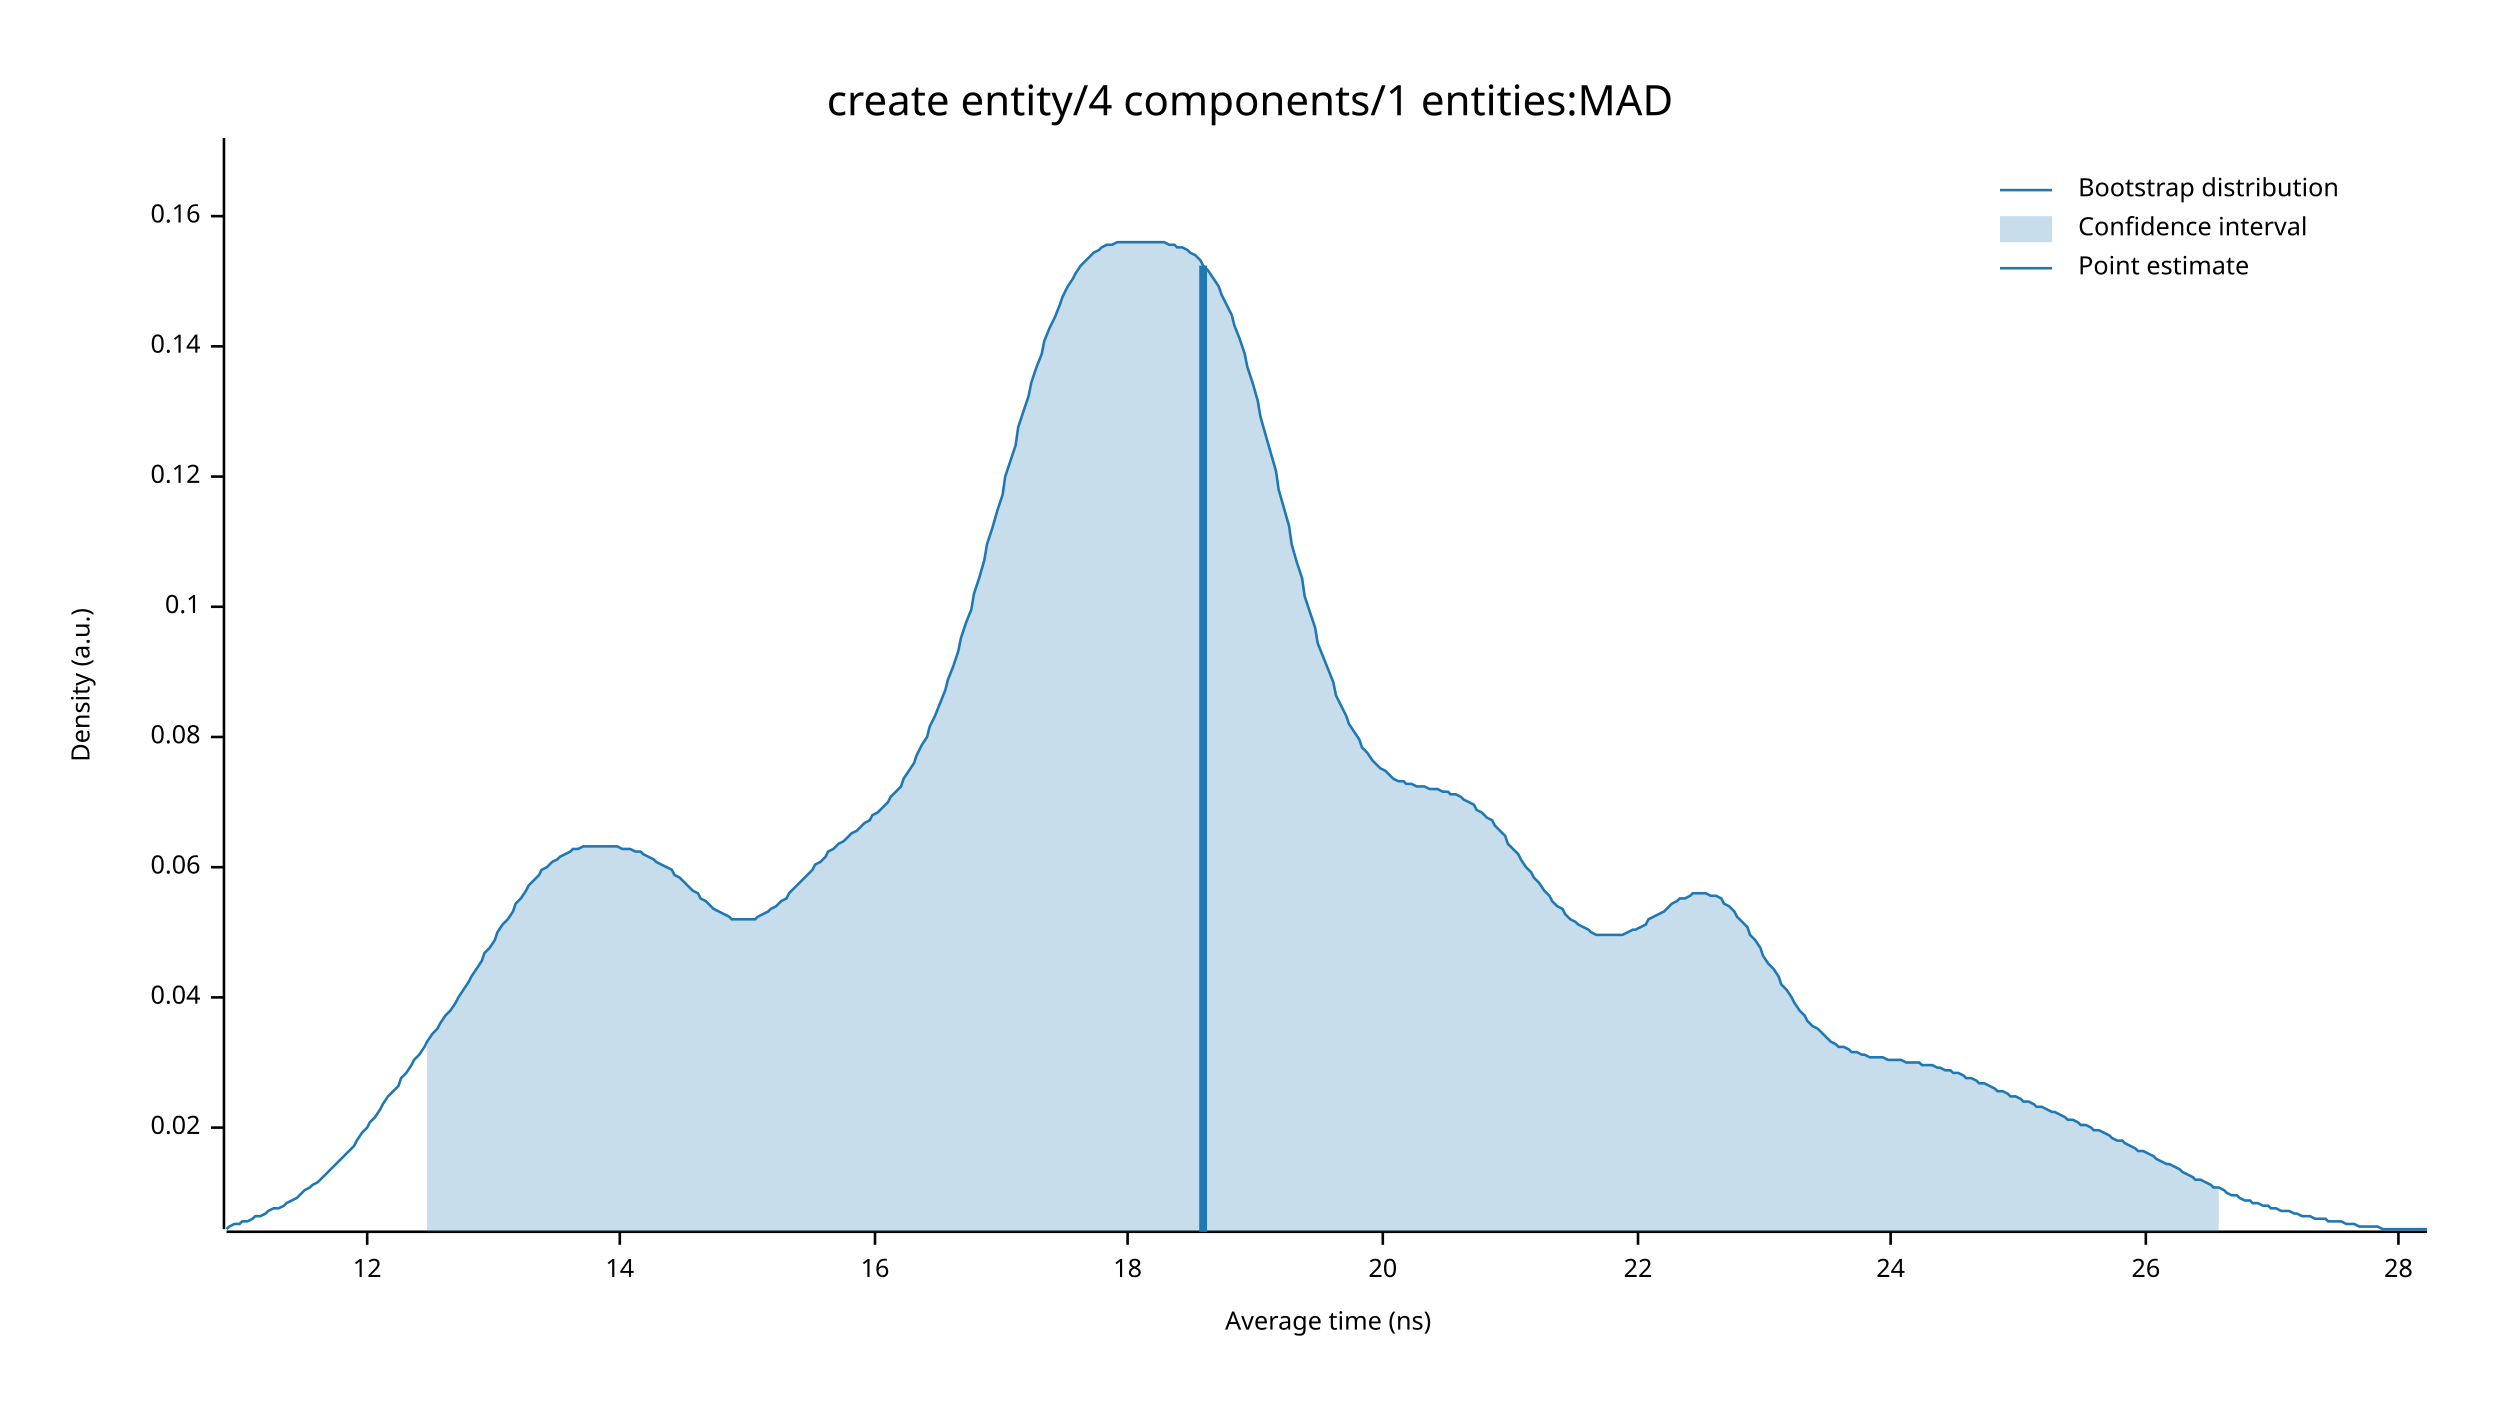
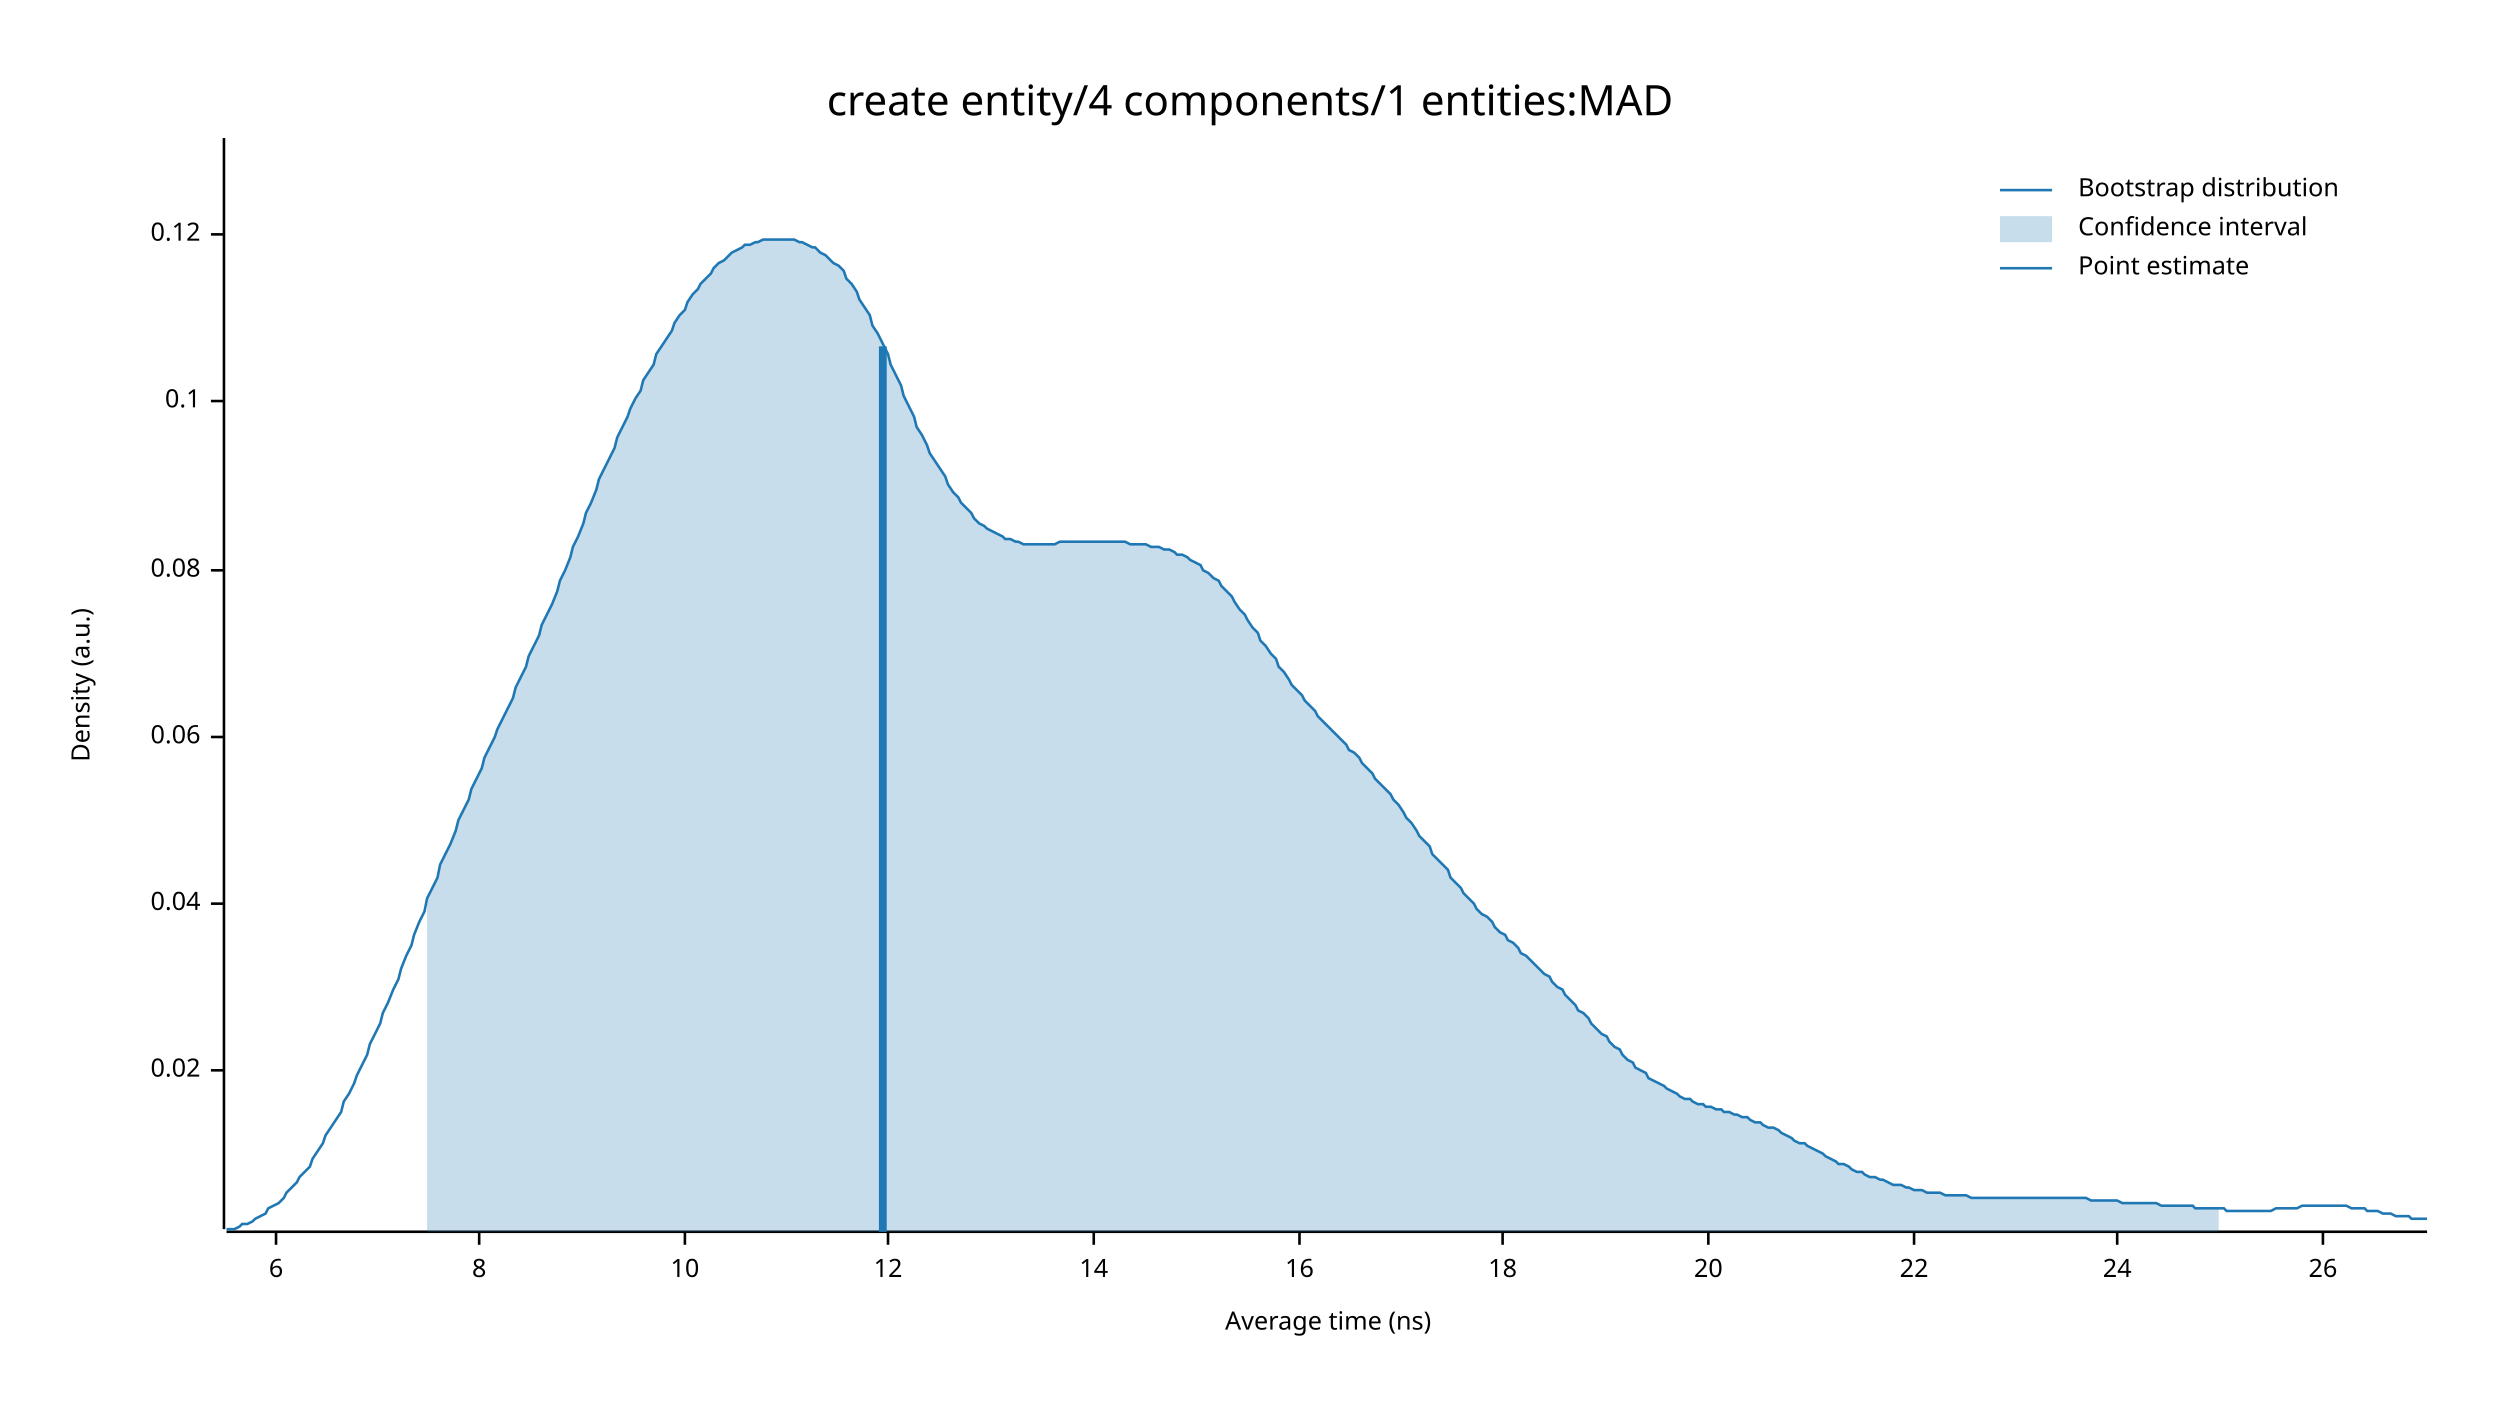
<svg xmlns="http://www.w3.org/2000/svg" width="960" height="540" viewBox="0 0 960 540">
  <text x="480" y="32" dy="0.76em" text-anchor="middle" font-family="sans-serif" font-size="16.129" opacity="1" fill="#000000">
create entity/4 components/1 entities:MAD
</text>
  <text x="27" y="263" dy="0.76em" text-anchor="middle" font-family="sans-serif" font-size="9.677" opacity="1" fill="#000000" transform="rotate(270, 27, 263)">
Density (a.u.)
</text>
  <text x="510" y="513" dy="-0.5ex" text-anchor="middle" font-family="sans-serif" font-size="9.677" opacity="1" fill="#000000">
Average time (ns)
</text>
  <polyline fill="none" opacity="1" stroke="#000000" stroke-width="1" points="86,53 86,472 " />
-   <text x="77" y="433" dy="0.5ex" text-anchor="end" font-family="sans-serif" font-size="9.677" opacity="1" fill="#000000">
+   <text x="77" y="411" dy="0.5ex" text-anchor="end" font-family="sans-serif" font-size="9.677" opacity="1" fill="#000000">
0.02
</text>
-   <polyline fill="none" opacity="1" stroke="#000000" stroke-width="1" points="81,433 86,433 " />
-   <text x="77" y="383" dy="0.5ex" text-anchor="end" font-family="sans-serif" font-size="9.677" opacity="1" fill="#000000">
+   <polyline fill="none" opacity="1" stroke="#000000" stroke-width="1" points="81,411 86,411 " />
+   <text x="77" y="347" dy="0.5ex" text-anchor="end" font-family="sans-serif" font-size="9.677" opacity="1" fill="#000000">
0.04
</text>
-   <polyline fill="none" opacity="1" stroke="#000000" stroke-width="1" points="81,383 86,383 " />
-   <text x="77" y="333" dy="0.5ex" text-anchor="end" font-family="sans-serif" font-size="9.677" opacity="1" fill="#000000">
+   <polyline fill="none" opacity="1" stroke="#000000" stroke-width="1" points="81,347 86,347 " />
+   <text x="77" y="283" dy="0.5ex" text-anchor="end" font-family="sans-serif" font-size="9.677" opacity="1" fill="#000000">
0.06
</text>
-   <polyline fill="none" opacity="1" stroke="#000000" stroke-width="1" points="81,333 86,333 " />
-   <text x="77" y="283" dy="0.5ex" text-anchor="end" font-family="sans-serif" font-size="9.677" opacity="1" fill="#000000">
+   <polyline fill="none" opacity="1" stroke="#000000" stroke-width="1" points="81,283 86,283 " />
+   <text x="77" y="219" dy="0.5ex" text-anchor="end" font-family="sans-serif" font-size="9.677" opacity="1" fill="#000000">
0.08
</text>
-   <polyline fill="none" opacity="1" stroke="#000000" stroke-width="1" points="81,283 86,283 " />
-   <text x="77" y="233" dy="0.5ex" text-anchor="end" font-family="sans-serif" font-size="9.677" opacity="1" fill="#000000">
+   <polyline fill="none" opacity="1" stroke="#000000" stroke-width="1" points="81,219 86,219 " />
+   <text x="77" y="154" dy="0.5ex" text-anchor="end" font-family="sans-serif" font-size="9.677" opacity="1" fill="#000000">
0.1
</text>
-   <polyline fill="none" opacity="1" stroke="#000000" stroke-width="1" points="81,233 86,233 " />
-   <text x="77" y="183" dy="0.5ex" text-anchor="end" font-family="sans-serif" font-size="9.677" opacity="1" fill="#000000">
+   <polyline fill="none" opacity="1" stroke="#000000" stroke-width="1" points="81,154 86,154 " />
+   <text x="77" y="90" dy="0.5ex" text-anchor="end" font-family="sans-serif" font-size="9.677" opacity="1" fill="#000000">
0.12
</text>
-   <polyline fill="none" opacity="1" stroke="#000000" stroke-width="1" points="81,183 86,183 " />
-   <text x="77" y="133" dy="0.5ex" text-anchor="end" font-family="sans-serif" font-size="9.677" opacity="1" fill="#000000">
- 0.14
+   <polyline fill="none" opacity="1" stroke="#000000" stroke-width="1" points="81,90 86,90 " />
+   <polyline fill="none" opacity="1" stroke="#000000" stroke-width="1" points="87,473 932,473 " />
+   <text x="106" y="483" dy="0.76em" text-anchor="middle" font-family="sans-serif" font-size="9.677" opacity="1" fill="#000000">
+ 6
</text>
-   <polyline fill="none" opacity="1" stroke="#000000" stroke-width="1" points="81,133 86,133 " />
-   <text x="77" y="83" dy="0.5ex" text-anchor="end" font-family="sans-serif" font-size="9.677" opacity="1" fill="#000000">
- 0.16
+   <polyline fill="none" opacity="1" stroke="#000000" stroke-width="1" points="106,473 106,478 " />
+   <text x="184" y="483" dy="0.76em" text-anchor="middle" font-family="sans-serif" font-size="9.677" opacity="1" fill="#000000">
+ 8
</text>
-   <polyline fill="none" opacity="1" stroke="#000000" stroke-width="1" points="81,83 86,83 " />
-   <polyline fill="none" opacity="1" stroke="#000000" stroke-width="1" points="87,473 932,473 " />
-   <text x="141" y="483" dy="0.76em" text-anchor="middle" font-family="sans-serif" font-size="9.677" opacity="1" fill="#000000">
+   <polyline fill="none" opacity="1" stroke="#000000" stroke-width="1" points="184,473 184,478 " />
+   <text x="263" y="483" dy="0.76em" text-anchor="middle" font-family="sans-serif" font-size="9.677" opacity="1" fill="#000000">
+ 10
+ </text>
+   <polyline fill="none" opacity="1" stroke="#000000" stroke-width="1" points="263,473 263,478 " />
+   <text x="341" y="483" dy="0.76em" text-anchor="middle" font-family="sans-serif" font-size="9.677" opacity="1" fill="#000000">
12
</text>
-   <polyline fill="none" opacity="1" stroke="#000000" stroke-width="1" points="141,473 141,478 " />
-   <text x="238" y="483" dy="0.76em" text-anchor="middle" font-family="sans-serif" font-size="9.677" opacity="1" fill="#000000">
+   <polyline fill="none" opacity="1" stroke="#000000" stroke-width="1" points="341,473 341,478 " />
+   <text x="420" y="483" dy="0.76em" text-anchor="middle" font-family="sans-serif" font-size="9.677" opacity="1" fill="#000000">
14
</text>
-   <polyline fill="none" opacity="1" stroke="#000000" stroke-width="1" points="238,473 238,478 " />
-   <text x="336" y="483" dy="0.76em" text-anchor="middle" font-family="sans-serif" font-size="9.677" opacity="1" fill="#000000">
+   <polyline fill="none" opacity="1" stroke="#000000" stroke-width="1" points="420,473 420,478 " />
+   <text x="499" y="483" dy="0.76em" text-anchor="middle" font-family="sans-serif" font-size="9.677" opacity="1" fill="#000000">
16
</text>
-   <polyline fill="none" opacity="1" stroke="#000000" stroke-width="1" points="336,473 336,478 " />
-   <text x="433" y="483" dy="0.76em" text-anchor="middle" font-family="sans-serif" font-size="9.677" opacity="1" fill="#000000">
+   <polyline fill="none" opacity="1" stroke="#000000" stroke-width="1" points="499,473 499,478 " />
+   <text x="577" y="483" dy="0.76em" text-anchor="middle" font-family="sans-serif" font-size="9.677" opacity="1" fill="#000000">
18
</text>
-   <polyline fill="none" opacity="1" stroke="#000000" stroke-width="1" points="433,473 433,478 " />
-   <text x="531" y="483" dy="0.76em" text-anchor="middle" font-family="sans-serif" font-size="9.677" opacity="1" fill="#000000">
+   <polyline fill="none" opacity="1" stroke="#000000" stroke-width="1" points="577,473 577,478 " />
+   <text x="656" y="483" dy="0.76em" text-anchor="middle" font-family="sans-serif" font-size="9.677" opacity="1" fill="#000000">
20
</text>
-   <polyline fill="none" opacity="1" stroke="#000000" stroke-width="1" points="531,473 531,478 " />
-   <text x="629" y="483" dy="0.76em" text-anchor="middle" font-family="sans-serif" font-size="9.677" opacity="1" fill="#000000">
+   <polyline fill="none" opacity="1" stroke="#000000" stroke-width="1" points="656,473 656,478 " />
+   <text x="735" y="483" dy="0.76em" text-anchor="middle" font-family="sans-serif" font-size="9.677" opacity="1" fill="#000000">
22
</text>
-   <polyline fill="none" opacity="1" stroke="#000000" stroke-width="1" points="629,473 629,478 " />
-   <text x="726" y="483" dy="0.76em" text-anchor="middle" font-family="sans-serif" font-size="9.677" opacity="1" fill="#000000">
+   <polyline fill="none" opacity="1" stroke="#000000" stroke-width="1" points="735,473 735,478 " />
+   <text x="813" y="483" dy="0.76em" text-anchor="middle" font-family="sans-serif" font-size="9.677" opacity="1" fill="#000000">
24
</text>
-   <polyline fill="none" opacity="1" stroke="#000000" stroke-width="1" points="726,473 726,478 " />
-   <text x="824" y="483" dy="0.76em" text-anchor="middle" font-family="sans-serif" font-size="9.677" opacity="1" fill="#000000">
+   <polyline fill="none" opacity="1" stroke="#000000" stroke-width="1" points="813,473 813,478 " />
+   <text x="892" y="483" dy="0.76em" text-anchor="middle" font-family="sans-serif" font-size="9.677" opacity="1" fill="#000000">
26
</text>
-   <polyline fill="none" opacity="1" stroke="#000000" stroke-width="1" points="824,473 824,478 " />
-   <text x="921" y="483" dy="0.76em" text-anchor="middle" font-family="sans-serif" font-size="9.677" opacity="1" fill="#000000">
- 28
- </text>
-   <polyline fill="none" opacity="1" stroke="#000000" stroke-width="1" points="921,473 921,478 " />
-   <polyline fill="none" opacity="1" stroke="#1F78B4" stroke-width="1" points="87,472 88,471 90,470 92,470 93,469 95,469 97,468 98,467 100,467 102,466 103,465 105,464 107,464 109,463 110,462 112,461 114,460 115,459 117,457 119,456 120,455 122,454 124,452 125,451 127,449 129,447 131,445 132,444 134,442 136,440 137,438 139,435 141,433 142,431 144,429 146,426 147,424 149,421 151,419 153,417 154,414 156,412 158,409 159,407 161,405 163,402 164,400 166,397 168,395 169,393 171,390 173,388 175,385 176,383 178,380 180,377 181,375 183,372 185,369 186,366 188,364 190,361 191,358 193,355 195,353 197,350 198,347 200,345 202,342 203,340 205,338 207,336 208,334 210,333 212,331 214,330 215,329 217,328 219,327 220,326 222,326 224,325 225,325 227,325 229,325 230,325 232,325 234,325 236,325 237,325 239,326 241,326 242,326 244,327 246,327 247,328 249,329 251,330 252,331 254,332 256,333 258,334 259,336 261,337 263,339 264,340 266,342 268,343 269,345 271,346 273,348 274,349 276,350 278,351 280,352 281,353 283,353 285,353 286,353 288,353 290,353 291,352 293,351 295,350 296,349 298,348 300,346 302,345 303,343 305,341 307,339 308,338 310,336 312,334 313,332 315,331 317,329 318,327 320,326 322,324 324,323 325,322 327,320 329,319 330,318 332,316 334,315 335,313 337,312 339,310 341,308 342,306 344,304 346,302 347,299 349,296 351,293 352,290 354,286 356,283 357,279 359,275 361,270 363,265 364,261 366,256 368,250 369,245 371,239 373,234 374,228 376,222 378,215 379,209 381,203 383,196 385,190 386,183 388,177 390,171 391,164 393,158 395,152 396,147 398,141 400,136 401,131 403,126 405,122 407,117 408,114 410,110 412,107 413,105 415,102 417,100 418,99 420,97 422,96 423,95 425,94 427,94 429,93 430,93 432,93 434,93 435,93 437,93 439,93 440,93 442,93 444,93 445,93 447,93 449,94 451,94 452,95 454,95 456,96 457,97 459,98 461,100 462,102 464,104 466,107 468,110 469,113 471,117 473,121 474,125 476,130 478,136 479,141 481,147 483,154 484,160 486,167 488,174 490,181 491,188 493,195 495,202 496,209 498,216 500,222 501,229 503,235 505,241 506,247 508,252 510,257 512,262 513,267 515,271 517,275 518,278 520,281 522,284 523,287 525,289 527,292 528,293 530,295 532,296 534,298 535,299 537,300 539,300 540,301 542,301 544,302 545,302 547,302 549,303 550,303 552,303 554,304 556,304 557,305 559,305 561,306 562,307 564,308 566,309 567,311 569,312 571,314 573,315 574,317 576,319 578,321 579,324 581,326 583,328 584,330 586,333 588,335 589,337 591,339 593,342 595,344 596,346 598,348 600,349 601,351 603,353 605,354 606,355 608,356 610,357 611,358 613,359 615,359 617,359 618,359 620,359 622,359 623,359 625,358 627,357 628,357 630,356 632,355 633,353 635,352 637,351 639,350 640,349 642,347 644,346 645,345 647,345 649,344 650,343 652,343 654,343 655,343 657,344 659,344 661,345 662,347 664,348 666,350 667,352 669,354 671,356 672,359 674,361 676,364 677,367 679,370 681,372 683,375 684,378 686,380 688,383 689,385 691,388 693,390 694,392 696,394 698,395 700,397 701,398 703,400 705,401 706,402 708,402 710,403 711,404 713,404 715,405 716,405 718,406 720,406 722,406 723,406 725,407 727,407 728,407 730,407 732,408 733,408 735,408 737,408 738,409 740,409 742,409 744,410 745,410 747,411 749,411 750,412 752,412 754,413 755,414 757,414 759,415 760,416 762,416 764,417 766,418 767,419 769,419 771,420 772,421 774,421 776,422 777,423 779,423 781,424 782,425 784,425 786,426 788,427 789,427 791,428 793,429 794,430 796,430 798,431 799,432 801,432 803,433 804,434 806,434 808,435 810,436 811,437 813,438 815,438 816,439 818,440 820,441 821,442 823,442 825,443 827,444 828,445 830,446 832,447 833,447 835,448 837,449 838,450 840,451 842,452 843,453 845,453 847,454 849,455 850,456 852,456 854,457 855,458 857,459 859,459 860,460 862,461 864,461 865,462 867,462 869,463 871,463 872,464 874,464 876,465 877,465 879,465 881,466 882,466 884,467 886,467 887,467 889,468 891,468 893,468 894,469 896,469 898,469 899,469 901,470 903,470 904,470 906,471 908,471 909,471 911,471 913,471 915,472 916,472 918,472 920,472 921,472 923,472 925,472 926,472 928,472 930,472 932,472 " />
-   <polygon opacity="0.25" fill="#1F78B4" points="164,400 166,397 168,395 169,393 171,390 173,388 175,385 176,383 178,380 180,377 181,375 183,372 185,369 186,366 188,364 190,361 191,358 193,355 195,353 197,350 198,347 200,345 202,342 203,340 205,338 207,336 208,334 210,333 212,331 214,330 215,329 217,328 219,327 220,326 222,326 224,325 225,325 227,325 229,325 230,325 232,325 234,325 236,325 237,325 239,326 241,326 242,326 244,327 246,327 247,328 249,329 251,330 252,331 254,332 256,333 258,334 259,336 261,337 263,339 264,340 266,342 268,343 269,345 271,346 273,348 274,349 276,350 278,351 280,352 281,353 283,353 285,353 286,353 288,353 290,353 291,352 293,351 295,350 296,349 298,348 300,346 302,345 303,343 305,341 307,339 308,338 310,336 312,334 313,332 315,331 317,329 318,327 320,326 322,324 324,323 325,322 327,320 329,319 330,318 332,316 334,315 335,313 337,312 339,310 341,308 342,306 344,304 346,302 347,299 349,296 351,293 352,290 354,286 356,283 357,279 359,275 361,270 363,265 364,261 366,256 368,250 369,245 371,239 373,234 374,228 376,222 378,215 379,209 381,203 383,196 385,190 386,183 388,177 390,171 391,164 393,158 395,152 396,147 398,141 400,136 401,131 403,126 405,122 407,117 408,114 410,110 412,107 413,105 415,102 417,100 418,99 420,97 422,96 423,95 425,94 427,94 429,93 430,93 432,93 434,93 435,93 437,93 439,93 440,93 442,93 444,93 445,93 447,93 449,94 451,94 452,95 454,95 456,96 457,97 459,98 461,100 462,102 464,104 466,107 468,110 469,113 471,117 473,121 474,125 476,130 478,136 479,141 481,147 483,154 484,160 486,167 488,174 490,181 491,188 493,195 495,202 496,209 498,216 500,222 501,229 503,235 505,241 506,247 508,252 510,257 512,262 513,267 515,271 517,275 518,278 520,281 522,284 523,287 525,289 527,292 528,293 530,295 532,296 534,298 535,299 537,300 539,300 540,301 542,301 544,302 545,302 547,302 549,303 550,303 552,303 554,304 556,304 557,305 559,305 561,306 562,307 564,308 566,309 567,311 569,312 571,314 573,315 574,317 576,319 578,321 579,324 581,326 583,328 584,330 586,333 588,335 589,337 591,339 593,342 595,344 596,346 598,348 600,349 601,351 603,353 605,354 606,355 608,356 610,357 611,358 613,359 615,359 617,359 618,359 620,359 622,359 623,359 625,358 627,357 628,357 630,356 632,355 633,353 635,352 637,351 639,350 640,349 642,347 644,346 645,345 647,345 649,344 650,343 652,343 654,343 655,343 657,344 659,344 661,345 662,347 664,348 666,350 667,352 669,354 671,356 672,359 674,361 676,364 677,367 679,370 681,372 683,375 684,378 686,380 688,383 689,385 691,388 693,390 694,392 696,394 698,395 700,397 701,398 703,400 705,401 706,402 708,402 710,403 711,404 713,404 715,405 716,405 718,406 720,406 722,406 723,406 725,407 727,407 728,407 730,407 732,408 733,408 735,408 737,408 738,409 740,409 742,409 744,410 745,410 747,411 749,411 750,412 752,412 754,413 755,414 757,414 759,415 760,416 762,416 764,417 766,418 767,419 769,419 771,420 772,421 774,421 776,422 777,423 779,423 781,424 782,425 784,425 786,426 788,427 789,427 791,428 793,429 794,430 796,430 798,431 799,432 801,432 803,433 804,434 806,434 808,435 810,436 811,437 813,438 815,438 816,439 818,440 820,441 821,442 823,442 825,443 827,444 828,445 830,446 832,447 833,447 835,448 837,449 838,450 840,451 842,452 843,453 845,453 847,454 849,455 850,456 852,456 852,473 164,473 " />
-   <polyline fill="none" opacity="1" stroke="#1F78B4" stroke-width="3" points="462,473 462,102 " />
+   <polyline fill="none" opacity="1" stroke="#000000" stroke-width="1" points="892,473 892,478 " />
+   <polyline fill="none" opacity="1" stroke="#1F78B4" stroke-width="1" points="87,472 88,472 90,472 92,471 93,470 95,470 97,469 98,468 100,467 102,466 103,464 105,463 107,462 109,460 110,458 112,456 114,454 115,452 117,450 119,448 120,445 122,442 124,439 125,436 127,433 129,430 131,427 132,423 134,420 136,416 137,413 139,409 141,405 142,401 144,397 146,393 147,389 149,385 151,380 153,376 154,372 156,367 158,363 159,359 161,354 163,350 164,345 166,341 168,337 169,332 171,328 173,324 175,319 176,315 178,311 180,307 181,303 183,299 185,295 186,291 188,287 190,283 191,280 193,276 195,272 197,268 198,264 200,260 202,256 203,252 205,248 207,244 208,240 210,236 212,232 214,227 215,223 217,219 219,214 220,210 222,206 224,201 225,197 227,193 229,188 230,184 232,180 234,176 236,172 237,168 239,164 241,160 242,157 244,153 246,150 247,146 249,143 251,140 252,136 254,133 256,130 258,127 259,124 261,121 263,119 264,116 266,113 268,111 269,109 271,107 273,105 274,103 276,101 278,100 280,98 281,97 283,96 285,95 286,94 288,94 290,93 291,93 293,92 295,92 296,92 298,92 300,92 302,92 303,92 305,92 307,93 308,93 310,94 312,95 313,95 315,97 317,98 318,99 320,101 322,102 324,104 325,107 327,109 329,112 330,115 332,118 334,121 335,125 337,128 339,132 341,136 342,140 344,144 346,148 347,152 349,156 351,160 352,164 354,167 356,171 357,174 359,177 361,180 363,183 364,186 366,189 368,191 369,193 371,195 373,197 374,199 376,201 378,202 379,203 381,204 383,205 385,206 386,207 388,207 390,208 391,208 393,209 395,209 396,209 398,209 400,209 401,209 403,209 405,209 407,208 408,208 410,208 412,208 413,208 415,208 417,208 418,208 420,208 422,208 423,208 425,208 427,208 429,208 430,208 432,208 434,209 435,209 437,209 439,209 440,209 442,210 444,210 445,210 447,211 449,211 451,212 452,213 454,213 456,214 457,215 459,216 461,217 462,219 464,220 466,222 468,223 469,225 471,227 473,229 474,231 476,234 478,236 479,238 481,241 483,243 484,246 486,248 488,251 490,253 491,256 493,258 495,261 496,263 498,265 500,267 501,269 503,271 505,273 506,275 508,277 510,279 512,281 513,282 515,284 517,286 518,288 520,289 522,291 523,293 525,295 527,297 528,299 530,301 532,303 534,305 535,307 537,309 539,312 540,314 542,316 544,319 545,321 547,323 549,325 550,328 552,330 554,332 556,334 557,337 559,339 561,341 562,343 564,345 566,347 567,349 569,351 571,352 573,354 574,356 576,358 578,359 579,361 581,362 583,364 584,366 586,367 588,369 589,370 591,372 593,374 595,375 596,377 598,379 600,380 601,382 603,384 605,386 606,388 608,389 610,391 611,393 613,395 615,397 617,398 618,400 620,402 622,403 623,405 625,407 627,408 628,410 630,411 632,412 633,414 635,415 637,416 639,417 640,418 642,419 644,420 645,421 647,422 649,422 650,423 652,424 654,424 655,425 657,425 659,426 661,426 662,427 664,427 666,428 667,428 669,429 671,429 672,430 674,431 676,431 677,432 679,433 681,433 683,434 684,435 686,436 688,437 689,438 691,439 693,439 694,440 696,441 698,442 700,443 701,444 703,445 705,446 706,447 708,447 710,448 711,449 713,450 715,450 716,451 718,452 720,452 722,453 723,453 725,454 727,455 728,455 730,455 732,456 733,456 735,457 737,457 738,457 740,458 742,458 744,458 745,458 747,459 749,459 750,459 752,459 754,459 755,459 757,460 759,460 760,460 762,460 764,460 766,460 767,460 769,460 771,460 772,460 774,460 776,460 777,460 779,460 781,460 782,460 784,460 786,460 788,460 789,460 791,460 793,460 794,460 796,460 798,460 799,460 801,460 803,461 804,461 806,461 808,461 810,461 811,461 813,461 815,462 816,462 818,462 820,462 821,462 823,462 825,462 827,462 828,462 830,463 832,463 833,463 835,463 837,463 838,463 840,463 842,463 843,464 845,464 847,464 849,464 850,464 852,464 854,464 855,465 857,465 859,465 860,465 862,465 864,465 865,465 867,465 869,465 871,465 872,465 874,464 876,464 877,464 879,464 881,464 882,464 884,463 886,463 887,463 889,463 891,463 893,463 894,463 896,463 898,463 899,463 901,463 903,464 904,464 906,464 908,464 909,465 911,465 913,465 915,466 916,466 918,466 920,467 921,467 923,467 925,467 926,468 928,468 930,468 932,468 " />
+   <polygon opacity="0.25" fill="#1F78B4" points="164,345 166,341 168,337 169,332 171,328 173,324 175,319 176,315 178,311 180,307 181,303 183,299 185,295 186,291 188,287 190,283 191,280 193,276 195,272 197,268 198,264 200,260 202,256 203,252 205,248 207,244 208,240 210,236 212,232 214,227 215,223 217,219 219,214 220,210 222,206 224,201 225,197 227,193 229,188 230,184 232,180 234,176 236,172 237,168 239,164 241,160 242,157 244,153 246,150 247,146 249,143 251,140 252,136 254,133 256,130 258,127 259,124 261,121 263,119 264,116 266,113 268,111 269,109 271,107 273,105 274,103 276,101 278,100 280,98 281,97 283,96 285,95 286,94 288,94 290,93 291,93 293,92 295,92 296,92 298,92 300,92 302,92 303,92 305,92 307,93 308,93 310,94 312,95 313,95 315,97 317,98 318,99 320,101 322,102 324,104 325,107 327,109 329,112 330,115 332,118 334,121 335,125 337,128 339,132 341,136 342,140 344,144 346,148 347,152 349,156 351,160 352,164 354,167 356,171 357,174 359,177 361,180 363,183 364,186 366,189 368,191 369,193 371,195 373,197 374,199 376,201 378,202 379,203 381,204 383,205 385,206 386,207 388,207 390,208 391,208 393,209 395,209 396,209 398,209 400,209 401,209 403,209 405,209 407,208 408,208 410,208 412,208 413,208 415,208 417,208 418,208 420,208 422,208 423,208 425,208 427,208 429,208 430,208 432,208 434,209 435,209 437,209 439,209 440,209 442,210 444,210 445,210 447,211 449,211 451,212 452,213 454,213 456,214 457,215 459,216 461,217 462,219 464,220 466,222 468,223 469,225 471,227 473,229 474,231 476,234 478,236 479,238 481,241 483,243 484,246 486,248 488,251 490,253 491,256 493,258 495,261 496,263 498,265 500,267 501,269 503,271 505,273 506,275 508,277 510,279 512,281 513,282 515,284 517,286 518,288 520,289 522,291 523,293 525,295 527,297 528,299 530,301 532,303 534,305 535,307 537,309 539,312 540,314 542,316 544,319 545,321 547,323 549,325 550,328 552,330 554,332 556,334 557,337 559,339 561,341 562,343 564,345 566,347 567,349 569,351 571,352 573,354 574,356 576,358 578,359 579,361 581,362 583,364 584,366 586,367 588,369 589,370 591,372 593,374 595,375 596,377 598,379 600,380 601,382 603,384 605,386 606,388 608,389 610,391 611,393 613,395 615,397 617,398 618,400 620,402 622,403 623,405 625,407 627,408 628,410 630,411 632,412 633,414 635,415 637,416 639,417 640,418 642,419 644,420 645,421 647,422 649,422 650,423 652,424 654,424 655,425 657,425 659,426 661,426 662,427 664,427 666,428 667,428 669,429 671,429 672,430 674,431 676,431 677,432 679,433 681,433 683,434 684,435 686,436 688,437 689,438 691,439 693,439 694,440 696,441 698,442 700,443 701,444 703,445 705,446 706,447 708,447 710,448 711,449 713,450 715,450 716,451 718,452 720,452 722,453 723,453 725,454 727,455 728,455 730,455 732,456 733,456 735,457 737,457 738,457 740,458 742,458 744,458 745,458 747,459 749,459 750,459 752,459 754,459 755,459 757,460 759,460 760,460 762,460 764,460 766,460 767,460 769,460 771,460 772,460 774,460 776,460 777,460 779,460 781,460 782,460 784,460 786,460 788,460 789,460 791,460 793,460 794,460 796,460 798,460 799,460 801,460 803,461 804,461 806,461 808,461 810,461 811,461 813,461 815,462 816,462 818,462 820,462 821,462 823,462 825,462 827,462 828,462 830,463 832,463 833,463 835,463 837,463 838,463 840,463 842,463 843,464 845,464 847,464 849,464 850,464 852,464 852,473 164,473 " />
+   <polyline fill="none" opacity="1" stroke="#1F78B4" stroke-width="3" points="339,473 339,133 " />
  <text x="798" y="68" dy="0.76em" text-anchor="start" font-family="sans-serif" font-size="9.677" opacity="1" fill="#000000">
Bootstrap distribution
</text>
  <text x="798" y="83" dy="0.76em" text-anchor="start" font-family="sans-serif" font-size="9.677" opacity="1" fill="#000000">
Confidence interval
</text>
  <text x="798" y="98" dy="0.76em" text-anchor="start" font-family="sans-serif" font-size="9.677" opacity="1" fill="#000000">
Point estimate
</text>
  <polyline fill="none" opacity="1" stroke="#1F78B4" stroke-width="1" points="768,73 788,73 " />
  <rect x="768" y="83" width="20" height="10" opacity="0.25" fill="#1F78B4" stroke="none" />
  <polyline fill="none" opacity="1" stroke="#1F78B4" stroke-width="1" points="768,103 788,103 " />
</svg>
